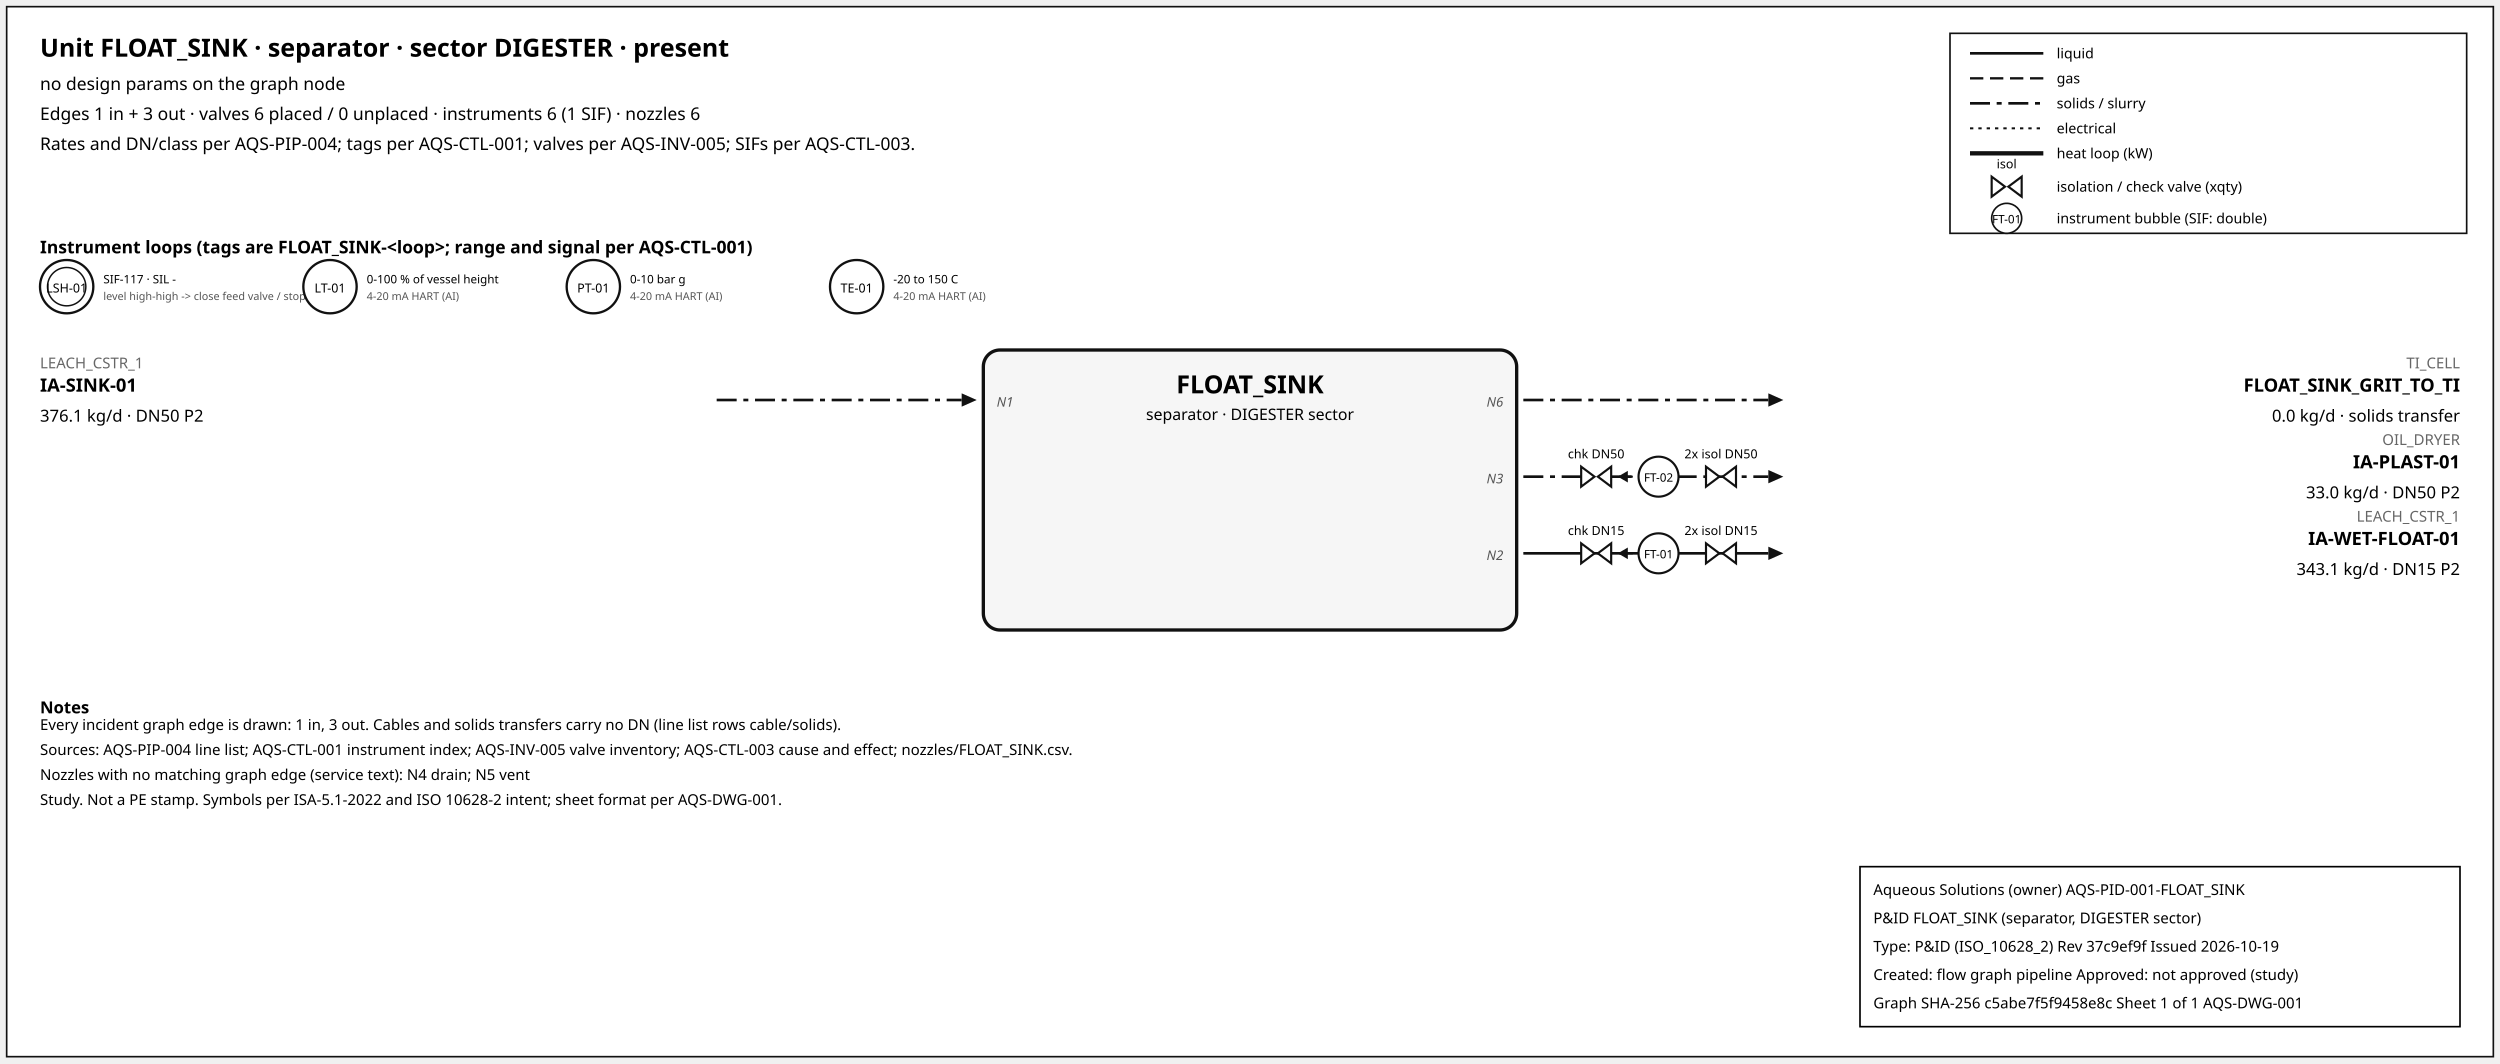
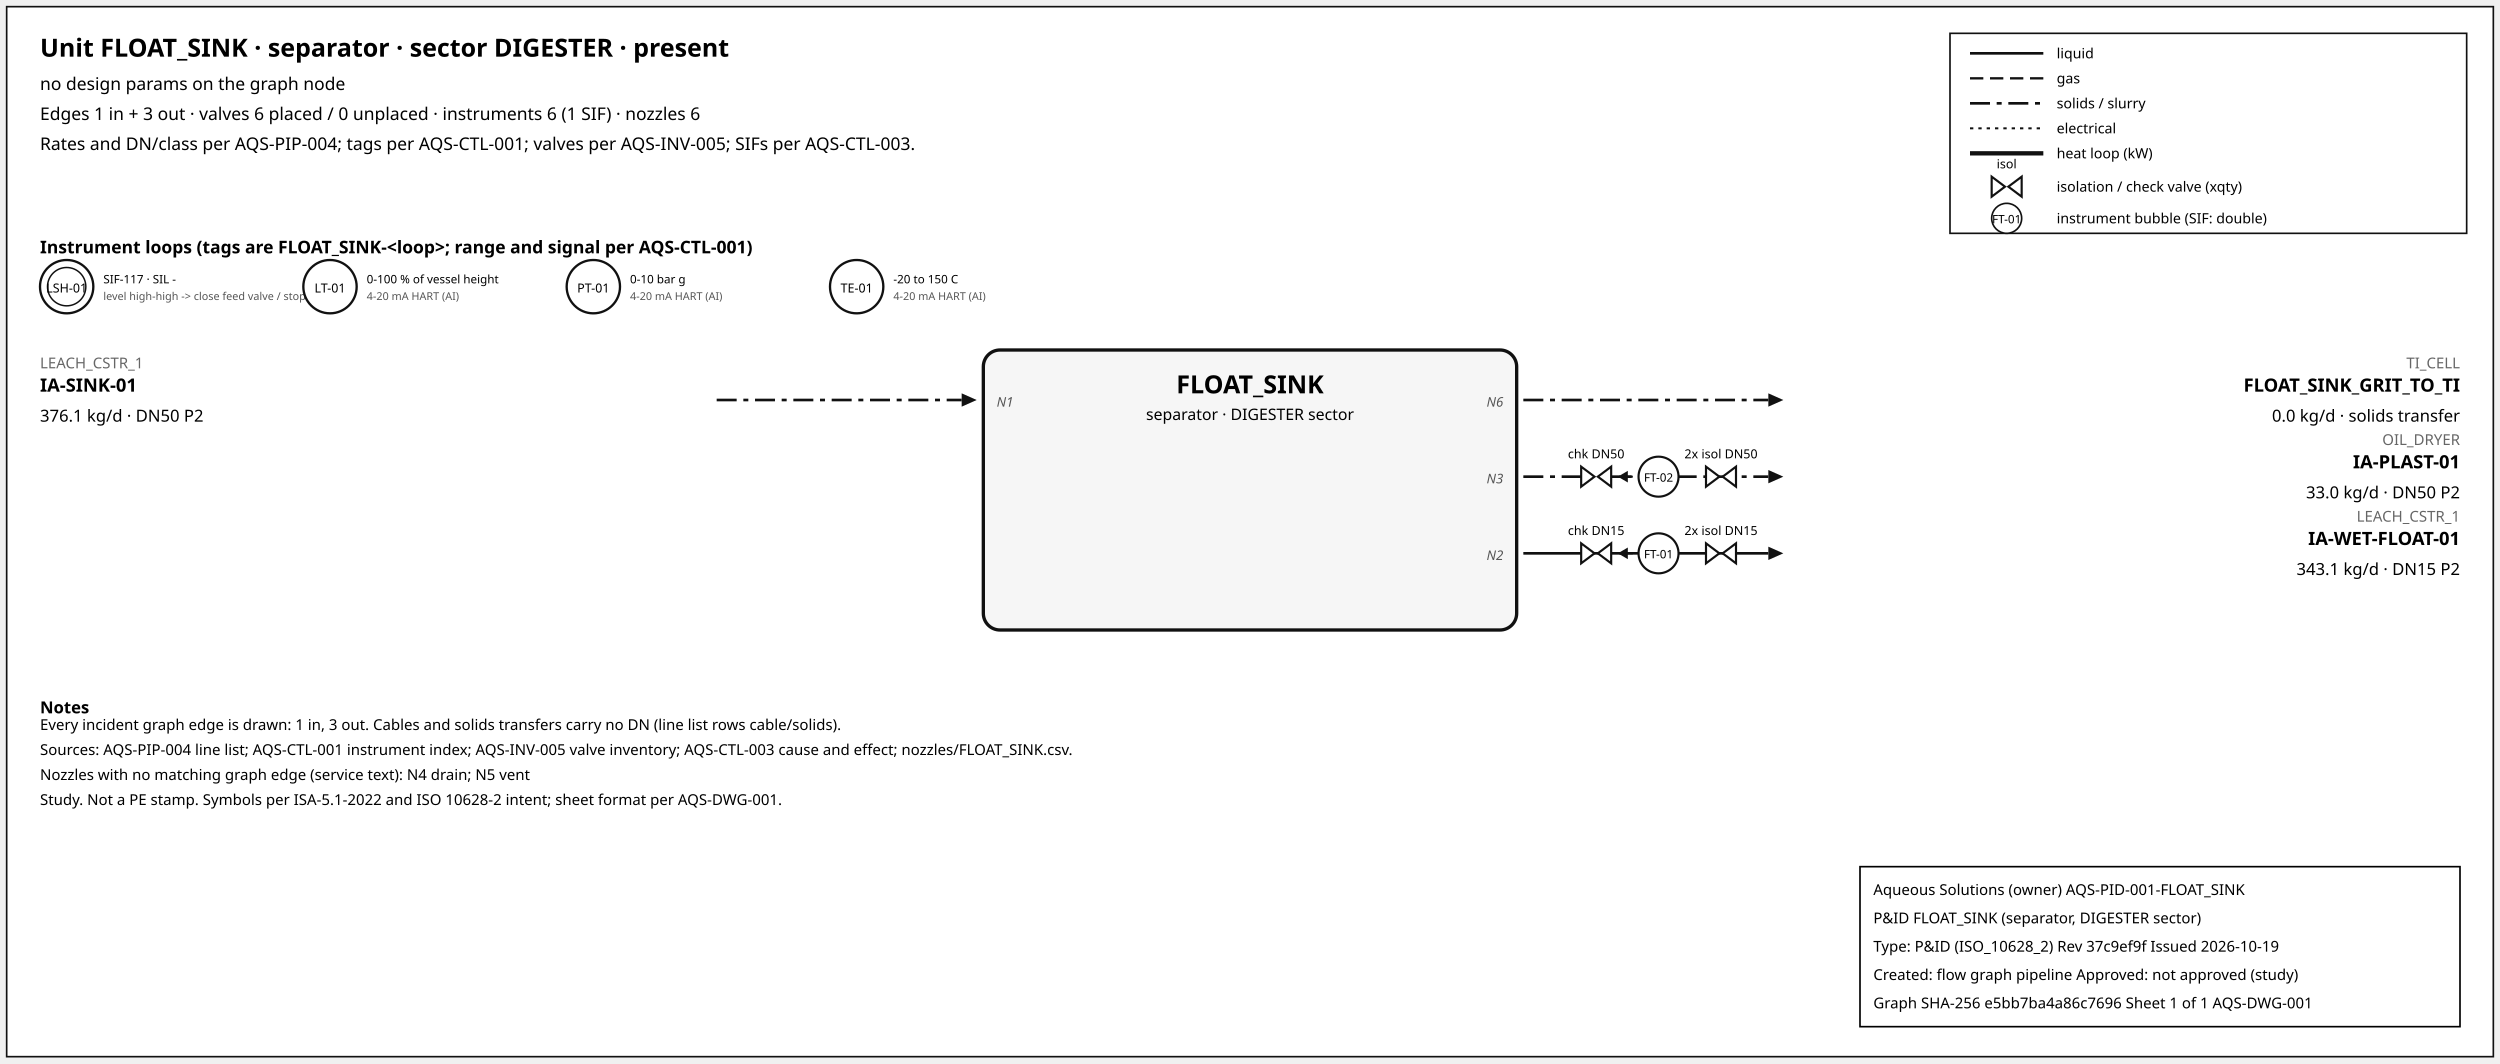
<svg xmlns="http://www.w3.org/2000/svg" width="1500" height="638" font-family="sans-serif">
  <rect x="4" y="4" width="1492" height="630" fill="white" stroke="#111" />
  <text x="24" y="34" font-size="15" font-weight="600">Unit FLOAT_SINK · separator · sector DIGESTER · present</text>
  <text x="24" y="54" font-size="10.5">no design params on the graph node</text>
  <text x="24" y="72" font-size="10.5">Edges 1 in + 3 out · valves 6 placed / 0 unplaced · instruments 6 (1 SIF) · nozzles 6</text>
  <text x="24" y="90" font-size="10.5">Rates and DN/class per AQS-PIP-004; tags per AQS-CTL-001; valves per AQS-INV-005; SIFs per AQS-CTL-003.</text>
  <rect x="1170" y="20" width="310" height="120" fill="white" stroke="#111" />
  <line x1="1182" y1="32" x2="1226" y2="32" stroke="#111" stroke-width="1.6" />
  <text x="1234" y="35" font-size="8.5">liquid</text>
  <line x1="1182" y1="47" x2="1226" y2="47" stroke="#111" stroke-width="1.4" stroke-dasharray="8,4" />
  <text x="1234" y="50" font-size="8.5">gas</text>
  <line x1="1182" y1="62" x2="1226" y2="62" stroke="#111" stroke-width="1.6" stroke-dasharray="12,4,3,4" />
  <text x="1234" y="65" font-size="8.5">solids / slurry</text>
  <line x1="1182" y1="77" x2="1226" y2="77" stroke="#111" stroke-width="1.2" stroke-dasharray="2,3" />
  <text x="1234" y="80" font-size="8.5">electrical</text>
  <line x1="1182" y1="92" x2="1226" y2="92" stroke="#111" stroke-width="2.6" />
  <text x="1234" y="95" font-size="8.5">heat loop (kW)</text>
  <path d="M 1195.0,106 L 1203.0,112 L 1195.0,118 Z M 1213.0,106 L 1205.0,112 L 1213.0,118 Z" fill="white" stroke="#111" stroke-width="1.3" />
  <text x="1204.0" y="101.0" font-size="7.5" text-anchor="middle">isol</text>
  <text x="1234" y="115" font-size="8.5">isolation / check valve (xqty)</text>
  <circle cx="1204" cy="131" r="9" fill="white" stroke="#111" />
  <text x="1204" y="134" font-size="7" text-anchor="middle">FT-01</text>
  <text x="1234" y="134" font-size="8.5">instrument bubble (SIF: double)</text>
  <text x="24" y="152" font-size="10.5" font-weight="600">Instrument loops (tags are FLOAT_SINK-&lt;loop&gt;; range and signal per AQS-CTL-001)</text>
  <circle cx="40" cy="172" r="16" fill="white" stroke="#111" stroke-width="1.4" />
  <circle cx="40" cy="172" r="11.5" fill="none" stroke="#111" stroke-width="0.9" />
  <text x="40" y="175.5" font-size="7.5" text-anchor="middle">LSH-01</text>
  <text x="62" y="170" font-size="7">SIF-117 · SIL -</text>
  <text x="62" y="180" font-size="6.5" fill="#555">level high-high -&gt; close feed valve / stop f</text>
  <circle cx="198" cy="172" r="16" fill="white" stroke="#111" stroke-width="1.4" />
  <text x="198" y="175.5" font-size="7.5" text-anchor="middle">LT-01</text>
  <text x="220" y="170" font-size="7">0-100 % of vessel height</text>
  <text x="220" y="180" font-size="6.5" fill="#555">4-20 mA HART (AI)</text>
  <circle cx="356" cy="172" r="16" fill="white" stroke="#111" stroke-width="1.4" />
  <text x="356" y="175.5" font-size="7.5" text-anchor="middle">PT-01</text>
  <text x="378" y="170" font-size="7">0-10 bar g</text>
  <text x="378" y="180" font-size="6.5" fill="#555">4-20 mA HART (AI)</text>
  <circle cx="514" cy="172" r="16" fill="white" stroke="#111" stroke-width="1.4" />
  <text x="514" y="175.5" font-size="7.5" text-anchor="middle">TE-01</text>
  <text x="536" y="170" font-size="7">-20 to 150 C</text>
  <text x="536" y="180" font-size="6.5" fill="#555">4-20 mA HART (AI)</text>
  <rect x="590" y="210" width="320" height="168" rx="10" fill="#f6f6f6" stroke="#111" stroke-width="2" />
  <text x="750.0" y="236" font-size="15" font-weight="700" text-anchor="middle">FLOAT_SINK</text>
  <text x="750.0" y="252" font-size="9.5" text-anchor="middle">separator · DIGESTER sector</text>
  <line x1="430" y1="240" x2="577" y2="240" stroke="#111" stroke-width="1.6" stroke-dasharray="12,4,3,4" class="edge-in" />
  <polygon points="586,240 577,236 577,244" fill="#111" />
  <text x="24" y="221" font-size="9" fill="#666" text-anchor="start">LEACH_CSTR_1</text>
  <text x="24" y="235" font-size="11" font-weight="600" text-anchor="start">IA-SINK-01</text>
  <text x="24" y="253" font-size="10" text-anchor="start">376.1 kg/d · DN50 P2</text>
  <text x="598" y="244" font-size="8" font-style="italic" fill="#555" text-anchor="start">N1</text>
  <line x1="914" y1="240" x2="1061" y2="240" stroke="#111" stroke-width="1.6" stroke-dasharray="12,4,3,4" class="edge-out" />
  <polygon points="1070,240 1061,236 1061,244" fill="#111" />
  <text x="1476" y="221" font-size="9" fill="#666" text-anchor="end">TI_CELL</text>
  <text x="1476" y="235" font-size="11" font-weight="600" text-anchor="end">FLOAT_SINK_GRIT_TO_TI</text>
  <text x="1476" y="253" font-size="10" text-anchor="end">0.0 kg/d · solids transfer</text>
  <text x="902" y="244" font-size="8" font-style="italic" fill="#555" text-anchor="end">N6</text>
  <line x1="914" y1="286" x2="1061" y2="286" stroke="#111" stroke-width="1.6" stroke-dasharray="12,4,3,4" class="edge-out" />
  <polygon points="1070,286 1061,282 1061,290" fill="#111" />
  <text x="1476" y="267" font-size="9" fill="#666" text-anchor="end">OIL_DRYER</text>
  <text x="1476" y="281" font-size="11" font-weight="600" text-anchor="end">IA-PLAST-01</text>
  <text x="1476" y="299" font-size="10" text-anchor="end">33.0 kg/d · DN50 P2</text>
  <text x="902" y="290" font-size="8" font-style="italic" fill="#555" text-anchor="end">N3</text>
  <line x1="979.7" y1="286" x2="971.7" y2="286" stroke="#111" stroke-width="1.2" />
  <polygon points="970.7,286 976.7,282.5 976.7,289.5" fill="#111" />
  <path d="M 948.7,280 L 956.7,286 L 948.7,292 Z M 966.7,280 L 958.7,286 L 966.7,292 Z" fill="white" stroke="#111" stroke-width="1.3" />
  <text x="957.7" y="275.0" font-size="7.5" text-anchor="middle">chk DN50</text>
  <path d="M 1023.6,280 L 1031.6,286 L 1023.6,292 Z M 1041.6,280 L 1033.6,286 L 1041.6,292 Z" fill="white" stroke="#111" stroke-width="1.3" />
  <text x="1032.6" y="275.0" font-size="7.5" text-anchor="middle">2x isol DN50</text>
  <circle cx="995.12" cy="286" r="12" fill="white" stroke="#111" stroke-width="1.3" />
  <text x="995.12" y="289" font-size="7" text-anchor="middle">FT-02</text>
  <line x1="914" y1="332" x2="1061" y2="332" stroke="#111" stroke-width="1.6" class="edge-out" />
  <polygon points="1070,332 1061,328 1061,336" fill="#111" />
  <text x="1476" y="313" font-size="9" fill="#666" text-anchor="end">LEACH_CSTR_1</text>
  <text x="1476" y="327" font-size="11" font-weight="600" text-anchor="end">IA-WET-FLOAT-01</text>
  <text x="1476" y="345" font-size="10" text-anchor="end">343.1 kg/d · DN15 P2</text>
  <text x="902" y="336" font-size="8" font-style="italic" fill="#555" text-anchor="end">N2</text>
  <line x1="979.7" y1="332" x2="971.7" y2="332" stroke="#111" stroke-width="1.2" />
  <polygon points="970.7,332 976.7,328.5 976.7,335.5" fill="#111" />
  <path d="M 948.7,326 L 956.7,332 L 948.7,338 Z M 966.7,326 L 958.7,332 L 966.7,338 Z" fill="white" stroke="#111" stroke-width="1.3" />
  <text x="957.7" y="321.0" font-size="7.5" text-anchor="middle">chk DN15</text>
  <path d="M 1023.6,326 L 1031.6,332 L 1023.6,338 Z M 1041.6,326 L 1033.6,332 L 1041.6,338 Z" fill="white" stroke="#111" stroke-width="1.3" />
  <text x="1032.6" y="321.0" font-size="7.5" text-anchor="middle">2x isol DN15</text>
  <circle cx="995.12" cy="332" r="12" fill="white" stroke="#111" stroke-width="1.3" />
  <text x="995.12" y="335" font-size="7" text-anchor="middle">FT-01</text>
  <text x="24" y="428" font-size="10" font-weight="600">Notes</text>
  <text x="24" y="438" font-size="9">Every incident graph edge is drawn: 1 in, 3 out. Cables and solids transfers carry no DN (line list rows cable/solids).</text>
  <text x="24" y="453" font-size="9">Sources: AQS-PIP-004 line list; AQS-CTL-001 instrument index; AQS-INV-005 valve inventory; AQS-CTL-003 cause and effect; nozzles/FLOAT_SINK.csv.</text>
  <text x="24" y="468" font-size="9">Nozzles with no matching graph edge (service text): N4 drain; N5 vent</text>
  <text x="24" y="483" font-size="9">Study. Not a PE stamp. Symbols per ISA-5.1-2022 and ISO 10628-2 intent; sheet format per AQS-DWG-001.</text>
  <g id="aqs-title-block">
    <rect x="1116" y="520" width="360" height="96" fill="white" stroke="black" stroke-width="1" />
    <text x="1124" y="537" font-size="9">Aqueous Solutions (owner)   AQS-PID-001-FLOAT_SINK</text>
    <text x="1124" y="554" font-size="9">P&amp;ID FLOAT_SINK (separator, DIGESTER sector)</text>
    <text x="1124" y="571" font-size="9">Type: P&amp;ID (ISO_10628_2)   Rev 37c9ef9f   Issued 2026-10-19</text>
    <text x="1124" y="588" font-size="9">Created: flow graph pipeline   Approved: not approved (study)</text>
-     <text x="1124" y="605" font-size="9">Graph SHA-256 c5abe7f5f9458e8c   Sheet 1 of 1   AQS-DWG-001</text>
+     <text x="1124" y="605" font-size="9">Graph SHA-256 e5bb7ba4a86c7696   Sheet 1 of 1   AQS-DWG-001</text>
  </g>
</svg>
